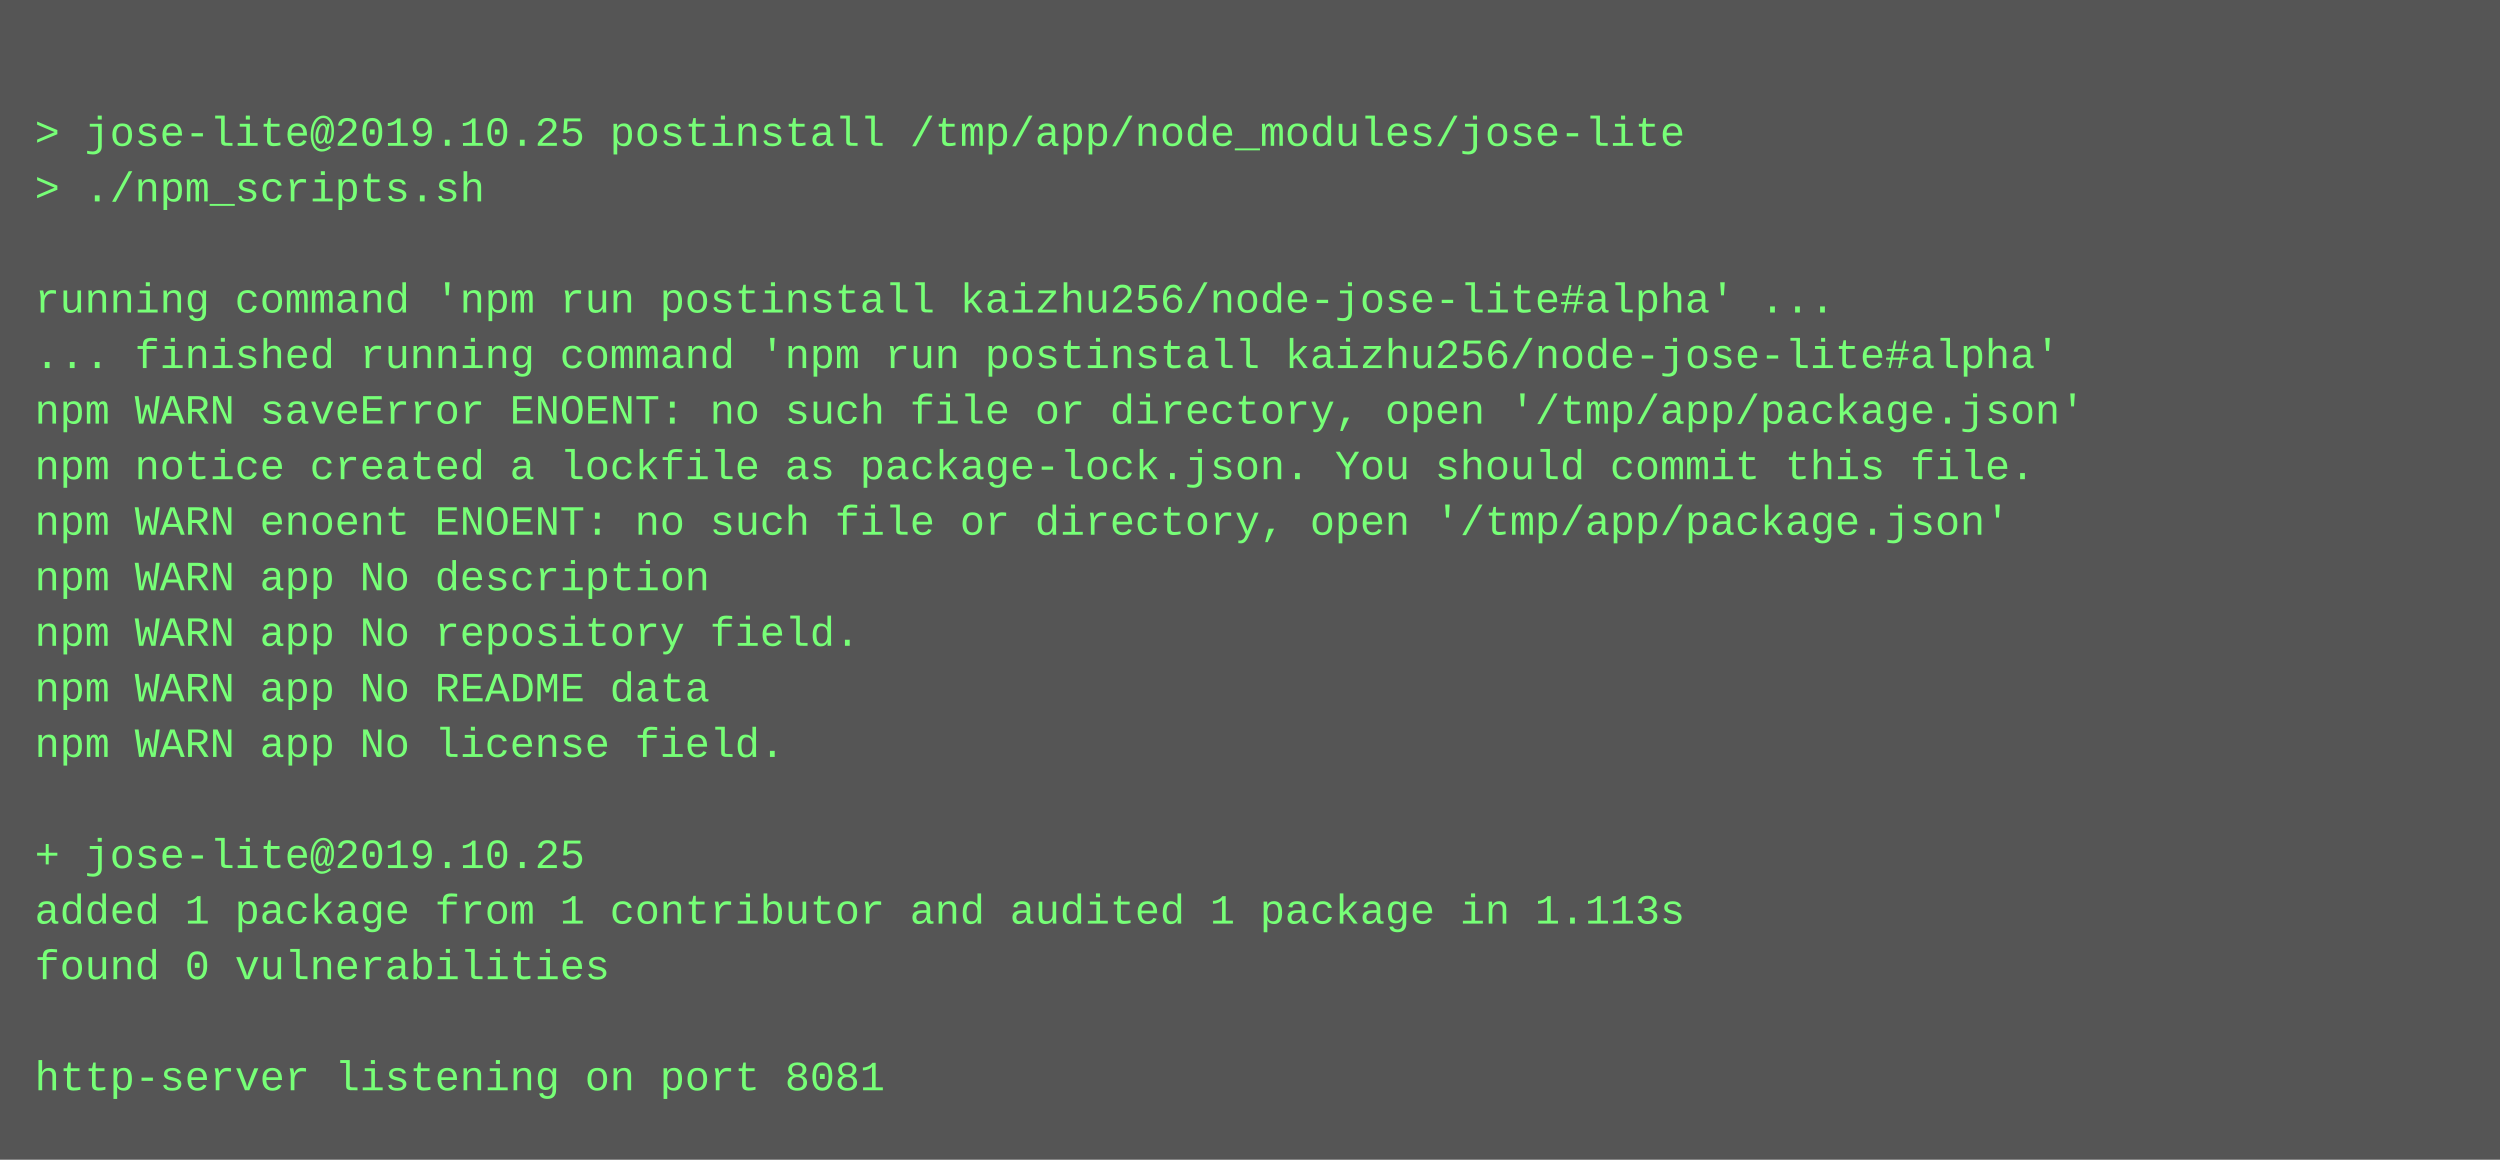
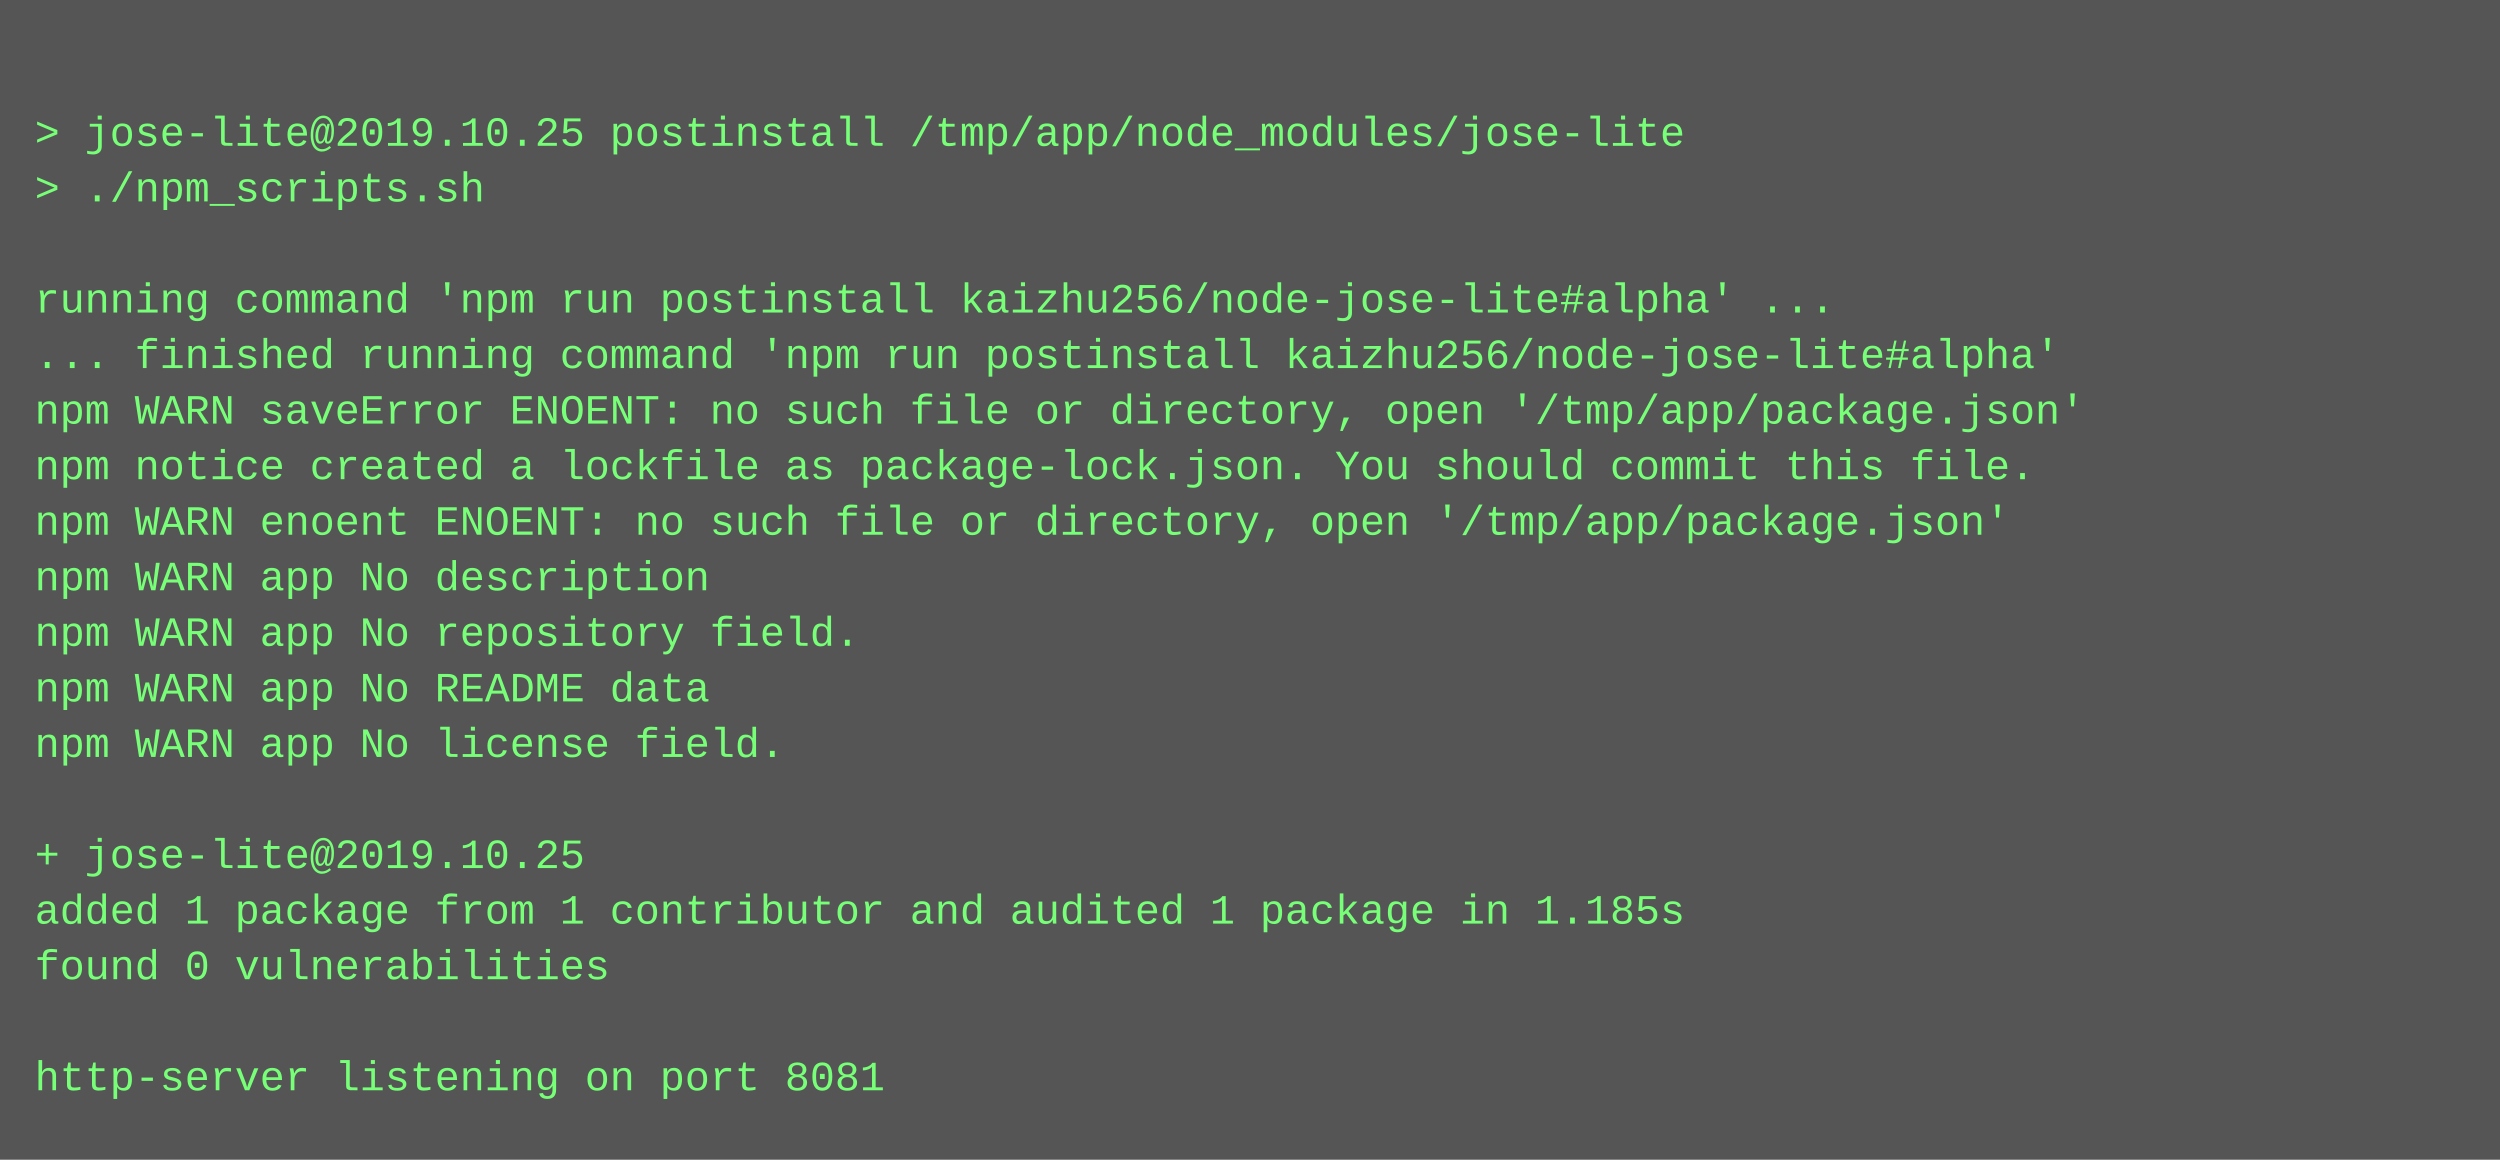
<svg xmlns="http://www.w3.org/2000/svg" height="334" width="720">
  <rect height="334" fill="#555" width="720" />
  <text fill="#7f7" font-family="Courier New" font-size="12" xml:space="preserve">
    <tspan x="10" y="26" />
    <tspan x="10" y="42">&gt; jose-lite@2019.10.25 postinstall /tmp/app/node_modules/jose-lite</tspan>
    <tspan x="10" y="58">&gt; ./npm_scripts.sh</tspan>
    <tspan x="10" y="74" />
    <tspan x="10" y="90">running command 'npm run postinstall kaizhu256/node-jose-lite#alpha' ...</tspan>
    <tspan x="10" y="106">... finished running command 'npm run postinstall kaizhu256/node-jose-lite#alpha'</tspan>
    <tspan x="10" y="122">npm WARN saveError ENOENT: no such file or directory, open '/tmp/app/package.json'</tspan>
    <tspan x="10" y="138">npm notice created a lockfile as package-lock.json. You should commit this file.</tspan>
    <tspan x="10" y="154">npm WARN enoent ENOENT: no such file or directory, open '/tmp/app/package.json'</tspan>
    <tspan x="10" y="170">npm WARN app No description</tspan>
    <tspan x="10" y="186">npm WARN app No repository field.</tspan>
    <tspan x="10" y="202">npm WARN app No README data</tspan>
    <tspan x="10" y="218">npm WARN app No license field.</tspan>
    <tspan x="10" y="234" />
    <tspan x="10" y="250">+ jose-lite@2019.10.25</tspan>
-     <tspan x="10" y="266">added 1 package from 1 contributor and audited 1 package in 1.113s</tspan>
+     <tspan x="10" y="266">added 1 package from 1 contributor and audited 1 package in 1.185s</tspan>
    <tspan x="10" y="282">found 0 vulnerabilities</tspan>
    <tspan x="10" y="298" />
    <tspan x="10" y="314">http-server listening on port 8081</tspan>
  </text>
</svg>
